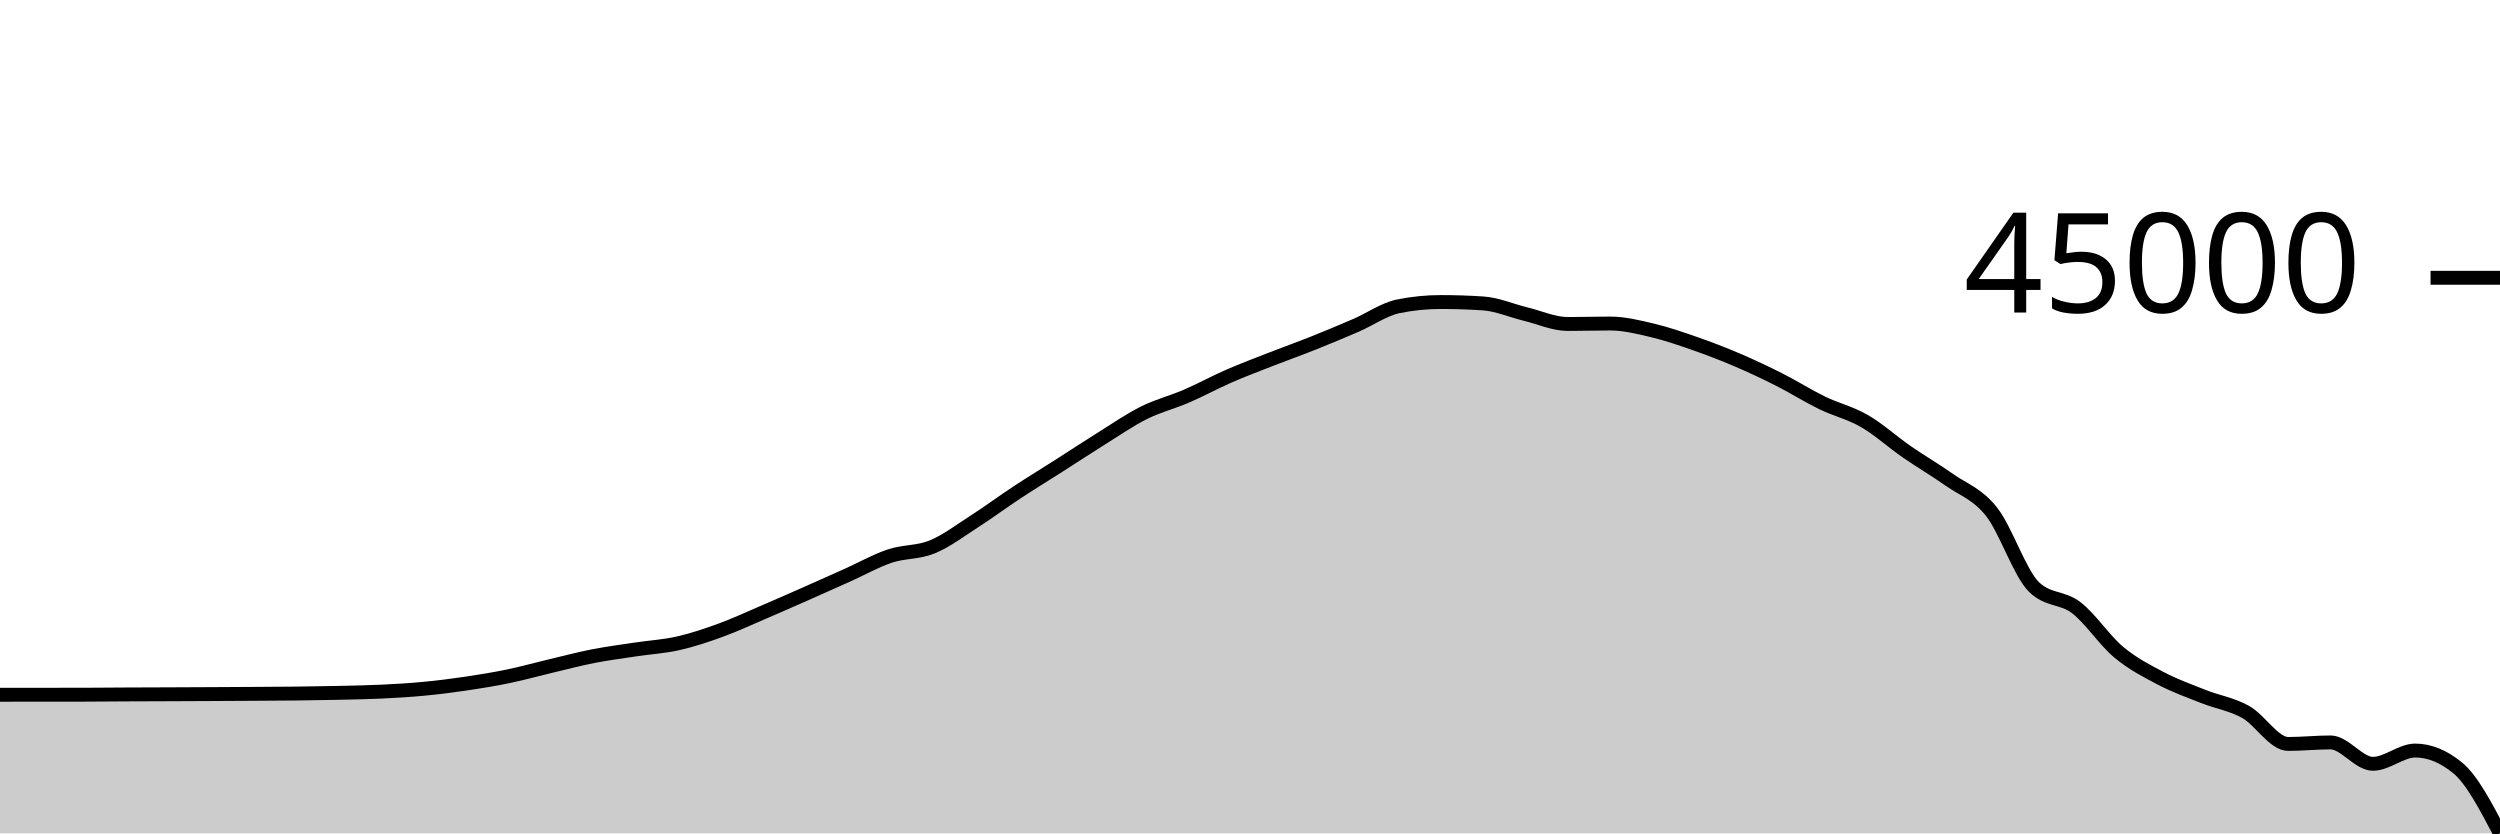
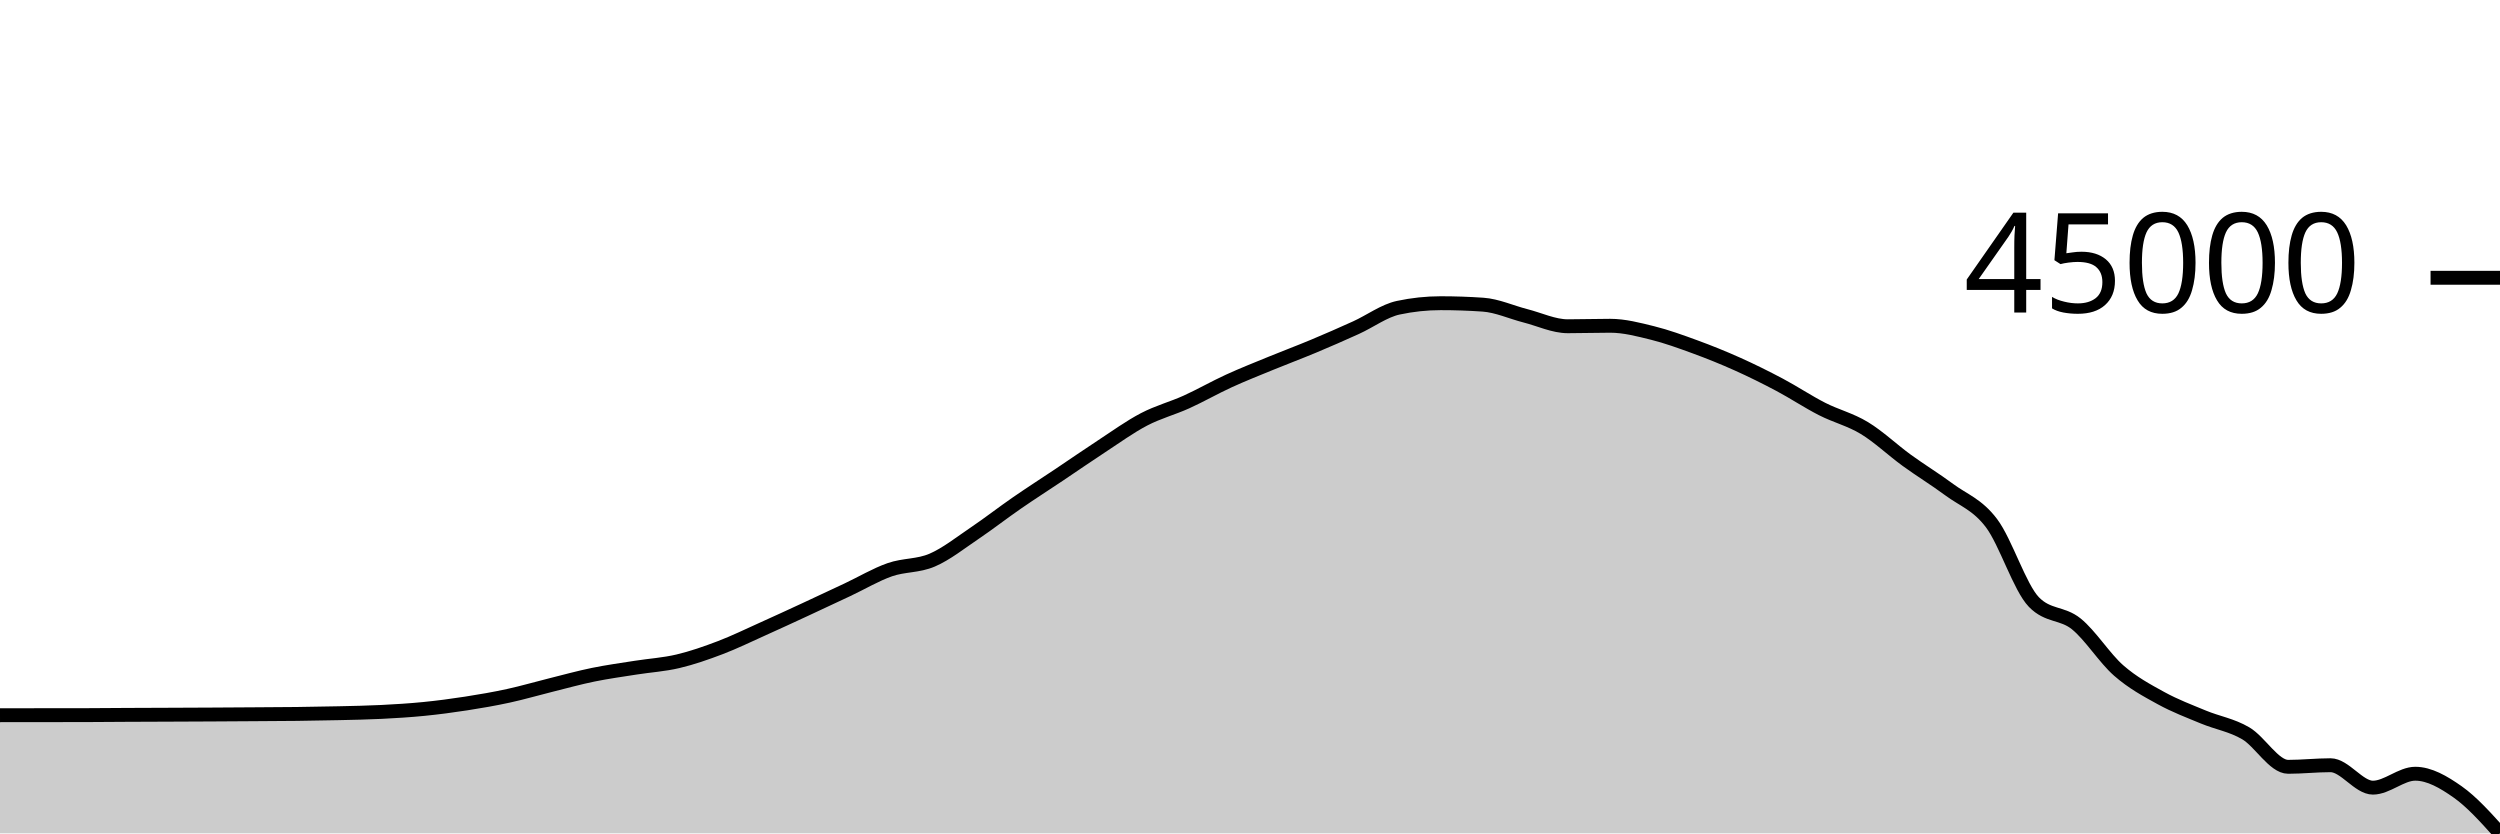
<svg xmlns="http://www.w3.org/2000/svg" viewBox="0 0 180 60">
  <g transform="translate(0,20)">
-     <path class="area" fill="rgba(0, 0, 0, 0.2)" d="M0,30.023C1.017,30.022,2.034,30.02,3.051,30.02C4.068,30.019,5.085,30.019,6.102,30.018C7.119,30.016,8.136,30.004,9.153,29.999C10.169,29.995,11.186,29.992,12.203,29.988C13.22,29.984,14.237,29.979,15.254,29.974C16.271,29.969,17.288,29.963,18.305,29.957C19.322,29.95,20.339,29.947,21.356,29.935C22.373,29.923,23.39,29.908,24.407,29.885C25.424,29.862,26.441,29.846,27.458,29.797C28.475,29.749,29.492,29.69,30.508,29.593C31.525,29.497,32.542,29.369,33.559,29.218C34.576,29.068,35.593,28.901,36.61,28.69C37.627,28.479,38.644,28.193,39.661,27.952C40.678,27.711,41.695,27.442,42.712,27.243C43.729,27.045,44.746,26.914,45.763,26.76C46.78,26.606,47.797,26.551,48.814,26.321C49.831,26.092,50.847,25.753,51.864,25.383C52.881,25.014,53.898,24.54,54.915,24.104C55.932,23.669,56.949,23.221,57.966,22.772C58.983,22.323,60,21.868,61.017,21.412C62.034,20.956,63.051,20.376,64.068,20.036C65.085,19.697,66.102,19.794,67.119,19.377C68.136,18.96,69.153,18.187,70.169,17.533C71.186,16.88,72.203,16.124,73.22,15.455C74.237,14.785,75.254,14.166,76.271,13.517C77.288,12.868,78.305,12.194,79.322,11.561C80.339,10.927,81.356,10.222,82.373,9.716C83.39,9.21,84.407,8.962,85.424,8.523C86.441,8.085,87.458,7.527,88.475,7.083C89.492,6.639,90.508,6.259,91.525,5.861C92.542,5.463,93.559,5.102,94.576,4.696C95.593,4.29,96.61,3.866,97.627,3.426C98.644,2.986,99.661,2.261,100.678,2.055C101.695,1.849,102.712,1.746,103.729,1.746C104.746,1.746,105.763,1.779,106.78,1.846C107.797,1.913,108.814,2.363,109.831,2.61C110.847,2.857,111.864,3.327,112.881,3.327C113.898,3.327,114.915,3.294,115.932,3.294C116.949,3.294,117.966,3.549,118.983,3.79C120,4.03,121.017,4.383,122.034,4.738C123.051,5.093,124.068,5.483,125.085,5.918C126.102,6.353,127.119,6.833,128.136,7.347C129.153,7.861,130.169,8.509,131.186,9.003C132.203,9.498,133.22,9.726,134.237,10.314C135.254,10.901,136.271,11.826,137.288,12.53C138.305,13.234,139.322,13.82,140.339,14.539C141.356,15.258,142.373,15.558,143.39,16.844C144.407,18.13,145.424,21.258,146.441,22.257C147.458,23.255,148.475,22.971,149.492,23.754C150.508,24.536,151.525,26.102,152.542,26.952C153.559,27.801,154.576,28.317,155.593,28.85C156.61,29.382,157.627,29.746,158.644,30.148C159.661,30.551,160.678,30.696,161.695,31.265C162.712,31.834,163.729,33.564,164.746,33.564C165.763,33.564,166.78,33.454,167.797,33.454C168.814,33.454,169.831,34.994,170.847,34.994C171.864,34.994,172.881,34.039,173.898,34.039C174.915,34.039,175.932,34.454,176.949,35.285C177.966,36.116,178.983,38.058,180,40L180,40C178.983,40,177.966,40,176.949,40C175.932,40,174.915,40,173.898,40C172.881,40,171.864,40,170.847,40C169.831,40,168.814,40,167.797,40C166.78,40,165.763,40,164.746,40C163.729,40,162.712,40,161.695,40C160.678,40,159.661,40,158.644,40C157.627,40,156.61,40,155.593,40C154.576,40,153.559,40,152.542,40C151.525,40,150.508,40,149.492,40C148.475,40,147.458,40,146.441,40C145.424,40,144.407,40,143.39,40C142.373,40,141.356,40,140.339,40C139.322,40,138.305,40,137.288,40C136.271,40,135.254,40,134.237,40C133.22,40,132.203,40,131.186,40C130.169,40,129.153,40,128.136,40C127.119,40,126.102,40,125.085,40C124.068,40,123.051,40,122.034,40C121.017,40,120,40,118.983,40C117.966,40,116.949,40,115.932,40C114.915,40,113.898,40,112.881,40C111.864,40,110.847,40,109.831,40C108.814,40,107.797,40,106.78,40C105.763,40,104.746,40,103.729,40C102.712,40,101.695,40,100.678,40C99.661,40,98.644,40,97.627,40C96.61,40,95.593,40,94.576,40C93.559,40,92.542,40,91.525,40C90.508,40,89.492,40,88.475,40C87.458,40,86.441,40,85.424,40C84.407,40,83.39,40,82.373,40C81.356,40,80.339,40,79.322,40C78.305,40,77.288,40,76.271,40C75.254,40,74.237,40,73.22,40C72.203,40,71.186,40,70.169,40C69.153,40,68.136,40,67.119,40C66.102,40,65.085,40,64.068,40C63.051,40,62.034,40,61.017,40C60,40,58.983,40,57.966,40C56.949,40,55.932,40,54.915,40C53.898,40,52.881,40,51.864,40C50.847,40,49.831,40,48.814,40C47.797,40,46.78,40,45.763,40C44.746,40,43.729,40,42.712,40C41.695,40,40.678,40,39.661,40C38.644,40,37.627,40,36.61,40C35.593,40,34.576,40,33.559,40C32.542,40,31.525,40,30.508,40C29.492,40,28.475,40,27.458,40C26.441,40,25.424,40,24.407,40C23.39,40,22.373,40,21.356,40C20.339,40,19.322,40,18.305,40C17.288,40,16.271,40,15.254,40C14.237,40,13.22,40,12.203,40C11.186,40,10.169,40,9.153,40C8.136,40,7.119,40,6.102,40C5.085,40,4.068,40,3.051,40C2.034,40,1.017,40,0,40Z" />
-     <path class="line" stroke="black" fill="none" d="M0,30.023C1.017,30.022,2.034,30.02,3.051,30.02C4.068,30.019,5.085,30.019,6.102,30.018C7.119,30.016,8.136,30.004,9.153,29.999C10.169,29.995,11.186,29.992,12.203,29.988C13.22,29.984,14.237,29.979,15.254,29.974C16.271,29.969,17.288,29.963,18.305,29.957C19.322,29.95,20.339,29.947,21.356,29.935C22.373,29.923,23.39,29.908,24.407,29.885C25.424,29.862,26.441,29.846,27.458,29.797C28.475,29.749,29.492,29.69,30.508,29.593C31.525,29.497,32.542,29.369,33.559,29.218C34.576,29.068,35.593,28.901,36.61,28.69C37.627,28.479,38.644,28.193,39.661,27.952C40.678,27.711,41.695,27.442,42.712,27.243C43.729,27.045,44.746,26.914,45.763,26.76C46.78,26.606,47.797,26.551,48.814,26.321C49.831,26.092,50.847,25.753,51.864,25.383C52.881,25.014,53.898,24.54,54.915,24.104C55.932,23.669,56.949,23.221,57.966,22.772C58.983,22.323,60,21.868,61.017,21.412C62.034,20.956,63.051,20.376,64.068,20.036C65.085,19.697,66.102,19.794,67.119,19.377C68.136,18.96,69.153,18.187,70.169,17.533C71.186,16.88,72.203,16.124,73.22,15.455C74.237,14.785,75.254,14.166,76.271,13.517C77.288,12.868,78.305,12.194,79.322,11.561C80.339,10.927,81.356,10.222,82.373,9.716C83.39,9.21,84.407,8.962,85.424,8.523C86.441,8.085,87.458,7.527,88.475,7.083C89.492,6.639,90.508,6.259,91.525,5.861C92.542,5.463,93.559,5.102,94.576,4.696C95.593,4.29,96.61,3.866,97.627,3.426C98.644,2.986,99.661,2.261,100.678,2.055C101.695,1.849,102.712,1.746,103.729,1.746C104.746,1.746,105.763,1.779,106.78,1.846C107.797,1.913,108.814,2.363,109.831,2.61C110.847,2.857,111.864,3.327,112.881,3.327C113.898,3.327,114.915,3.294,115.932,3.294C116.949,3.294,117.966,3.549,118.983,3.79C120,4.03,121.017,4.383,122.034,4.738C123.051,5.093,124.068,5.483,125.085,5.918C126.102,6.353,127.119,6.833,128.136,7.347C129.153,7.861,130.169,8.509,131.186,9.003C132.203,9.498,133.22,9.726,134.237,10.314C135.254,10.901,136.271,11.826,137.288,12.53C138.305,13.234,139.322,13.82,140.339,14.539C141.356,15.258,142.373,15.558,143.39,16.844C144.407,18.13,145.424,21.258,146.441,22.257C147.458,23.255,148.475,22.971,149.492,23.754C150.508,24.536,151.525,26.102,152.542,26.952C153.559,27.801,154.576,28.317,155.593,28.85C156.61,29.382,157.627,29.746,158.644,30.148C159.661,30.551,160.678,30.696,161.695,31.265C162.712,31.834,163.729,33.564,164.746,33.564C165.763,33.564,166.78,33.454,167.797,33.454C168.814,33.454,169.831,34.994,170.847,34.994C171.864,34.994,172.881,34.039,173.898,34.039C174.915,34.039,175.932,34.454,176.949,35.285C177.966,36.116,178.983,38.058,180,40" />
+     <path class="area" fill="rgba(0, 0, 0, 0.2)" d="M0,31.496C1.017,31.495,2.034,31.493,3.051,31.492C4.068,31.491,5.085,31.492,6.102,31.49C7.119,31.489,8.136,31.476,9.153,31.471C10.169,31.466,11.186,31.464,12.203,31.459C13.22,31.455,14.237,31.45,15.254,31.445C16.271,31.439,17.288,31.433,18.305,31.426C19.322,31.42,20.339,31.416,21.356,31.404C22.373,31.391,23.39,31.375,24.407,31.351C25.424,31.327,26.441,31.31,27.458,31.259C28.475,31.208,29.492,31.146,30.508,31.045C31.525,30.944,32.542,30.81,33.559,30.652C34.576,30.494,35.593,30.319,36.61,30.097C37.627,29.876,38.644,29.576,39.661,29.324C40.678,29.071,41.695,28.788,42.712,28.58C43.729,28.372,44.746,28.234,45.763,28.073C46.78,27.912,47.797,27.853,48.814,27.612C49.831,27.372,50.847,27.016,51.864,26.629C52.881,26.241,53.898,25.744,54.915,25.287C55.932,24.83,56.949,24.36,57.966,23.889C58.983,23.418,60,22.941,61.017,22.462C62.034,21.984,63.051,21.375,64.068,21.019C65.085,20.664,66.102,20.766,67.119,20.328C68.136,19.89,69.153,19.079,70.169,18.394C71.186,17.708,72.203,16.915,73.22,16.213C74.237,15.511,75.254,14.861,76.271,14.18C77.288,13.499,78.305,12.792,79.322,12.128C80.339,11.463,81.356,10.724,82.373,10.193C83.39,9.662,84.407,9.402,85.424,8.942C86.441,8.481,87.458,7.896,88.475,7.431C89.492,6.965,90.508,6.566,91.525,6.148C92.542,5.731,93.559,5.352,94.576,4.926C95.593,4.5,96.61,4.056,97.627,3.594C98.644,3.132,99.661,2.372,100.678,2.156C101.695,1.939,102.712,1.831,103.729,1.831C104.746,1.831,105.763,1.866,106.78,1.936C107.797,2.007,108.814,2.479,109.831,2.738C110.847,2.997,111.864,3.49,112.881,3.49C113.898,3.49,114.915,3.455,115.932,3.455C116.949,3.455,117.966,3.723,118.983,3.975C120,4.228,121.017,4.598,122.034,4.97C123.051,5.342,124.068,5.752,125.085,6.208C126.102,6.664,127.119,7.168,128.136,7.707C129.153,8.247,130.169,8.926,131.186,9.445C132.203,9.964,133.22,10.203,134.237,10.82C135.254,11.436,136.271,12.406,137.288,13.144C138.305,13.883,139.322,14.498,140.339,15.252C141.356,16.007,142.373,16.321,143.39,17.67C144.407,19.02,145.424,22.301,146.441,23.348C147.458,24.396,148.475,24.098,149.492,24.919C150.508,25.74,151.525,27.383,152.542,28.274C153.559,29.165,154.576,29.706,155.593,30.265C156.61,30.824,157.627,31.205,158.644,31.627C159.661,32.049,160.678,32.202,161.695,32.799C162.712,33.396,163.729,35.211,164.746,35.211C165.763,35.211,166.78,35.096,167.797,35.096C168.814,35.096,169.831,36.711,170.847,36.711C171.864,36.711,172.881,35.709,173.898,35.709C174.915,35.709,175.932,36.301,176.949,37.016C177.966,37.731,178.983,38.866,180,40L180,40C178.983,40,177.966,40,176.949,40C175.932,40,174.915,40,173.898,40C172.881,40,171.864,40,170.847,40C169.831,40,168.814,40,167.797,40C166.78,40,165.763,40,164.746,40C163.729,40,162.712,40,161.695,40C160.678,40,159.661,40,158.644,40C157.627,40,156.61,40,155.593,40C154.576,40,153.559,40,152.542,40C151.525,40,150.508,40,149.492,40C148.475,40,147.458,40,146.441,40C145.424,40,144.407,40,143.39,40C142.373,40,141.356,40,140.339,40C139.322,40,138.305,40,137.288,40C136.271,40,135.254,40,134.237,40C133.22,40,132.203,40,131.186,40C130.169,40,129.153,40,128.136,40C127.119,40,126.102,40,125.085,40C124.068,40,123.051,40,122.034,40C121.017,40,120,40,118.983,40C117.966,40,116.949,40,115.932,40C114.915,40,113.898,40,112.881,40C111.864,40,110.847,40,109.831,40C108.814,40,107.797,40,106.78,40C105.763,40,104.746,40,103.729,40C102.712,40,101.695,40,100.678,40C99.661,40,98.644,40,97.627,40C96.61,40,95.593,40,94.576,40C93.559,40,92.542,40,91.525,40C90.508,40,89.492,40,88.475,40C87.458,40,86.441,40,85.424,40C84.407,40,83.39,40,82.373,40C81.356,40,80.339,40,79.322,40C78.305,40,77.288,40,76.271,40C75.254,40,74.237,40,73.22,40C72.203,40,71.186,40,70.169,40C69.153,40,68.136,40,67.119,40C66.102,40,65.085,40,64.068,40C63.051,40,62.034,40,61.017,40C60,40,58.983,40,57.966,40C56.949,40,55.932,40,54.915,40C53.898,40,52.881,40,51.864,40C50.847,40,49.831,40,48.814,40C47.797,40,46.78,40,45.763,40C44.746,40,43.729,40,42.712,40C41.695,40,40.678,40,39.661,40C38.644,40,37.627,40,36.61,40C35.593,40,34.576,40,33.559,40C32.542,40,31.525,40,30.508,40C29.492,40,28.475,40,27.458,40C26.441,40,25.424,40,24.407,40C23.39,40,22.373,40,21.356,40C20.339,40,19.322,40,18.305,40C17.288,40,16.271,40,15.254,40C14.237,40,13.22,40,12.203,40C11.186,40,10.169,40,9.153,40C8.136,40,7.119,40,6.102,40C5.085,40,4.068,40,3.051,40C2.034,40,1.017,40,0,40Z" />
+     <path class="line" stroke="black" fill="none" d="M0,31.496C1.017,31.495,2.034,31.493,3.051,31.492C4.068,31.491,5.085,31.492,6.102,31.49C7.119,31.489,8.136,31.476,9.153,31.471C10.169,31.466,11.186,31.464,12.203,31.459C13.22,31.455,14.237,31.45,15.254,31.445C16.271,31.439,17.288,31.433,18.305,31.426C19.322,31.42,20.339,31.416,21.356,31.404C22.373,31.391,23.39,31.375,24.407,31.351C25.424,31.327,26.441,31.31,27.458,31.259C28.475,31.208,29.492,31.146,30.508,31.045C31.525,30.944,32.542,30.81,33.559,30.652C34.576,30.494,35.593,30.319,36.61,30.097C37.627,29.876,38.644,29.576,39.661,29.324C40.678,29.071,41.695,28.788,42.712,28.58C43.729,28.372,44.746,28.234,45.763,28.073C46.78,27.912,47.797,27.853,48.814,27.612C49.831,27.372,50.847,27.016,51.864,26.629C52.881,26.241,53.898,25.744,54.915,25.287C55.932,24.83,56.949,24.36,57.966,23.889C58.983,23.418,60,22.941,61.017,22.462C62.034,21.984,63.051,21.375,64.068,21.019C65.085,20.664,66.102,20.766,67.119,20.328C68.136,19.89,69.153,19.079,70.169,18.394C71.186,17.708,72.203,16.915,73.22,16.213C74.237,15.511,75.254,14.861,76.271,14.18C77.288,13.499,78.305,12.792,79.322,12.128C80.339,11.463,81.356,10.724,82.373,10.193C83.39,9.662,84.407,9.402,85.424,8.942C86.441,8.481,87.458,7.896,88.475,7.431C89.492,6.965,90.508,6.566,91.525,6.148C92.542,5.731,93.559,5.352,94.576,4.926C95.593,4.5,96.61,4.056,97.627,3.594C98.644,3.132,99.661,2.372,100.678,2.156C101.695,1.939,102.712,1.831,103.729,1.831C104.746,1.831,105.763,1.866,106.78,1.936C107.797,2.007,108.814,2.479,109.831,2.738C110.847,2.997,111.864,3.49,112.881,3.49C113.898,3.49,114.915,3.455,115.932,3.455C116.949,3.455,117.966,3.723,118.983,3.975C120,4.228,121.017,4.598,122.034,4.97C123.051,5.342,124.068,5.752,125.085,6.208C126.102,6.664,127.119,7.168,128.136,7.707C129.153,8.247,130.169,8.926,131.186,9.445C132.203,9.964,133.22,10.203,134.237,10.82C135.254,11.436,136.271,12.406,137.288,13.144C138.305,13.883,139.322,14.498,140.339,15.252C141.356,16.007,142.373,16.321,143.39,17.67C144.407,19.02,145.424,22.301,146.441,23.348C147.458,24.396,148.475,24.098,149.492,24.919C150.508,25.74,151.525,27.383,152.542,28.274C153.559,29.165,154.576,29.706,155.593,30.265C156.61,30.824,157.627,31.205,158.644,31.627C159.661,32.049,160.678,32.202,161.695,32.799C162.712,33.396,163.729,35.211,164.746,35.211C165.763,35.211,166.78,35.096,167.797,35.096C168.814,35.096,169.831,36.711,170.847,36.711C171.864,36.711,172.881,35.709,173.898,35.709C174.915,35.709,175.932,36.301,176.949,37.016C177.966,37.731,178.983,38.866,180,40" />
    <path class="axis-ceiling" stroke-width="1" stroke="black" fill="none" d="M175,0L180,0" />
    <text class="axis-ceiling-label" font-family="sans-serif" text-anchor="end" font-size="10px" x="170" y="2.5">45000</text>
  </g>
</svg>
